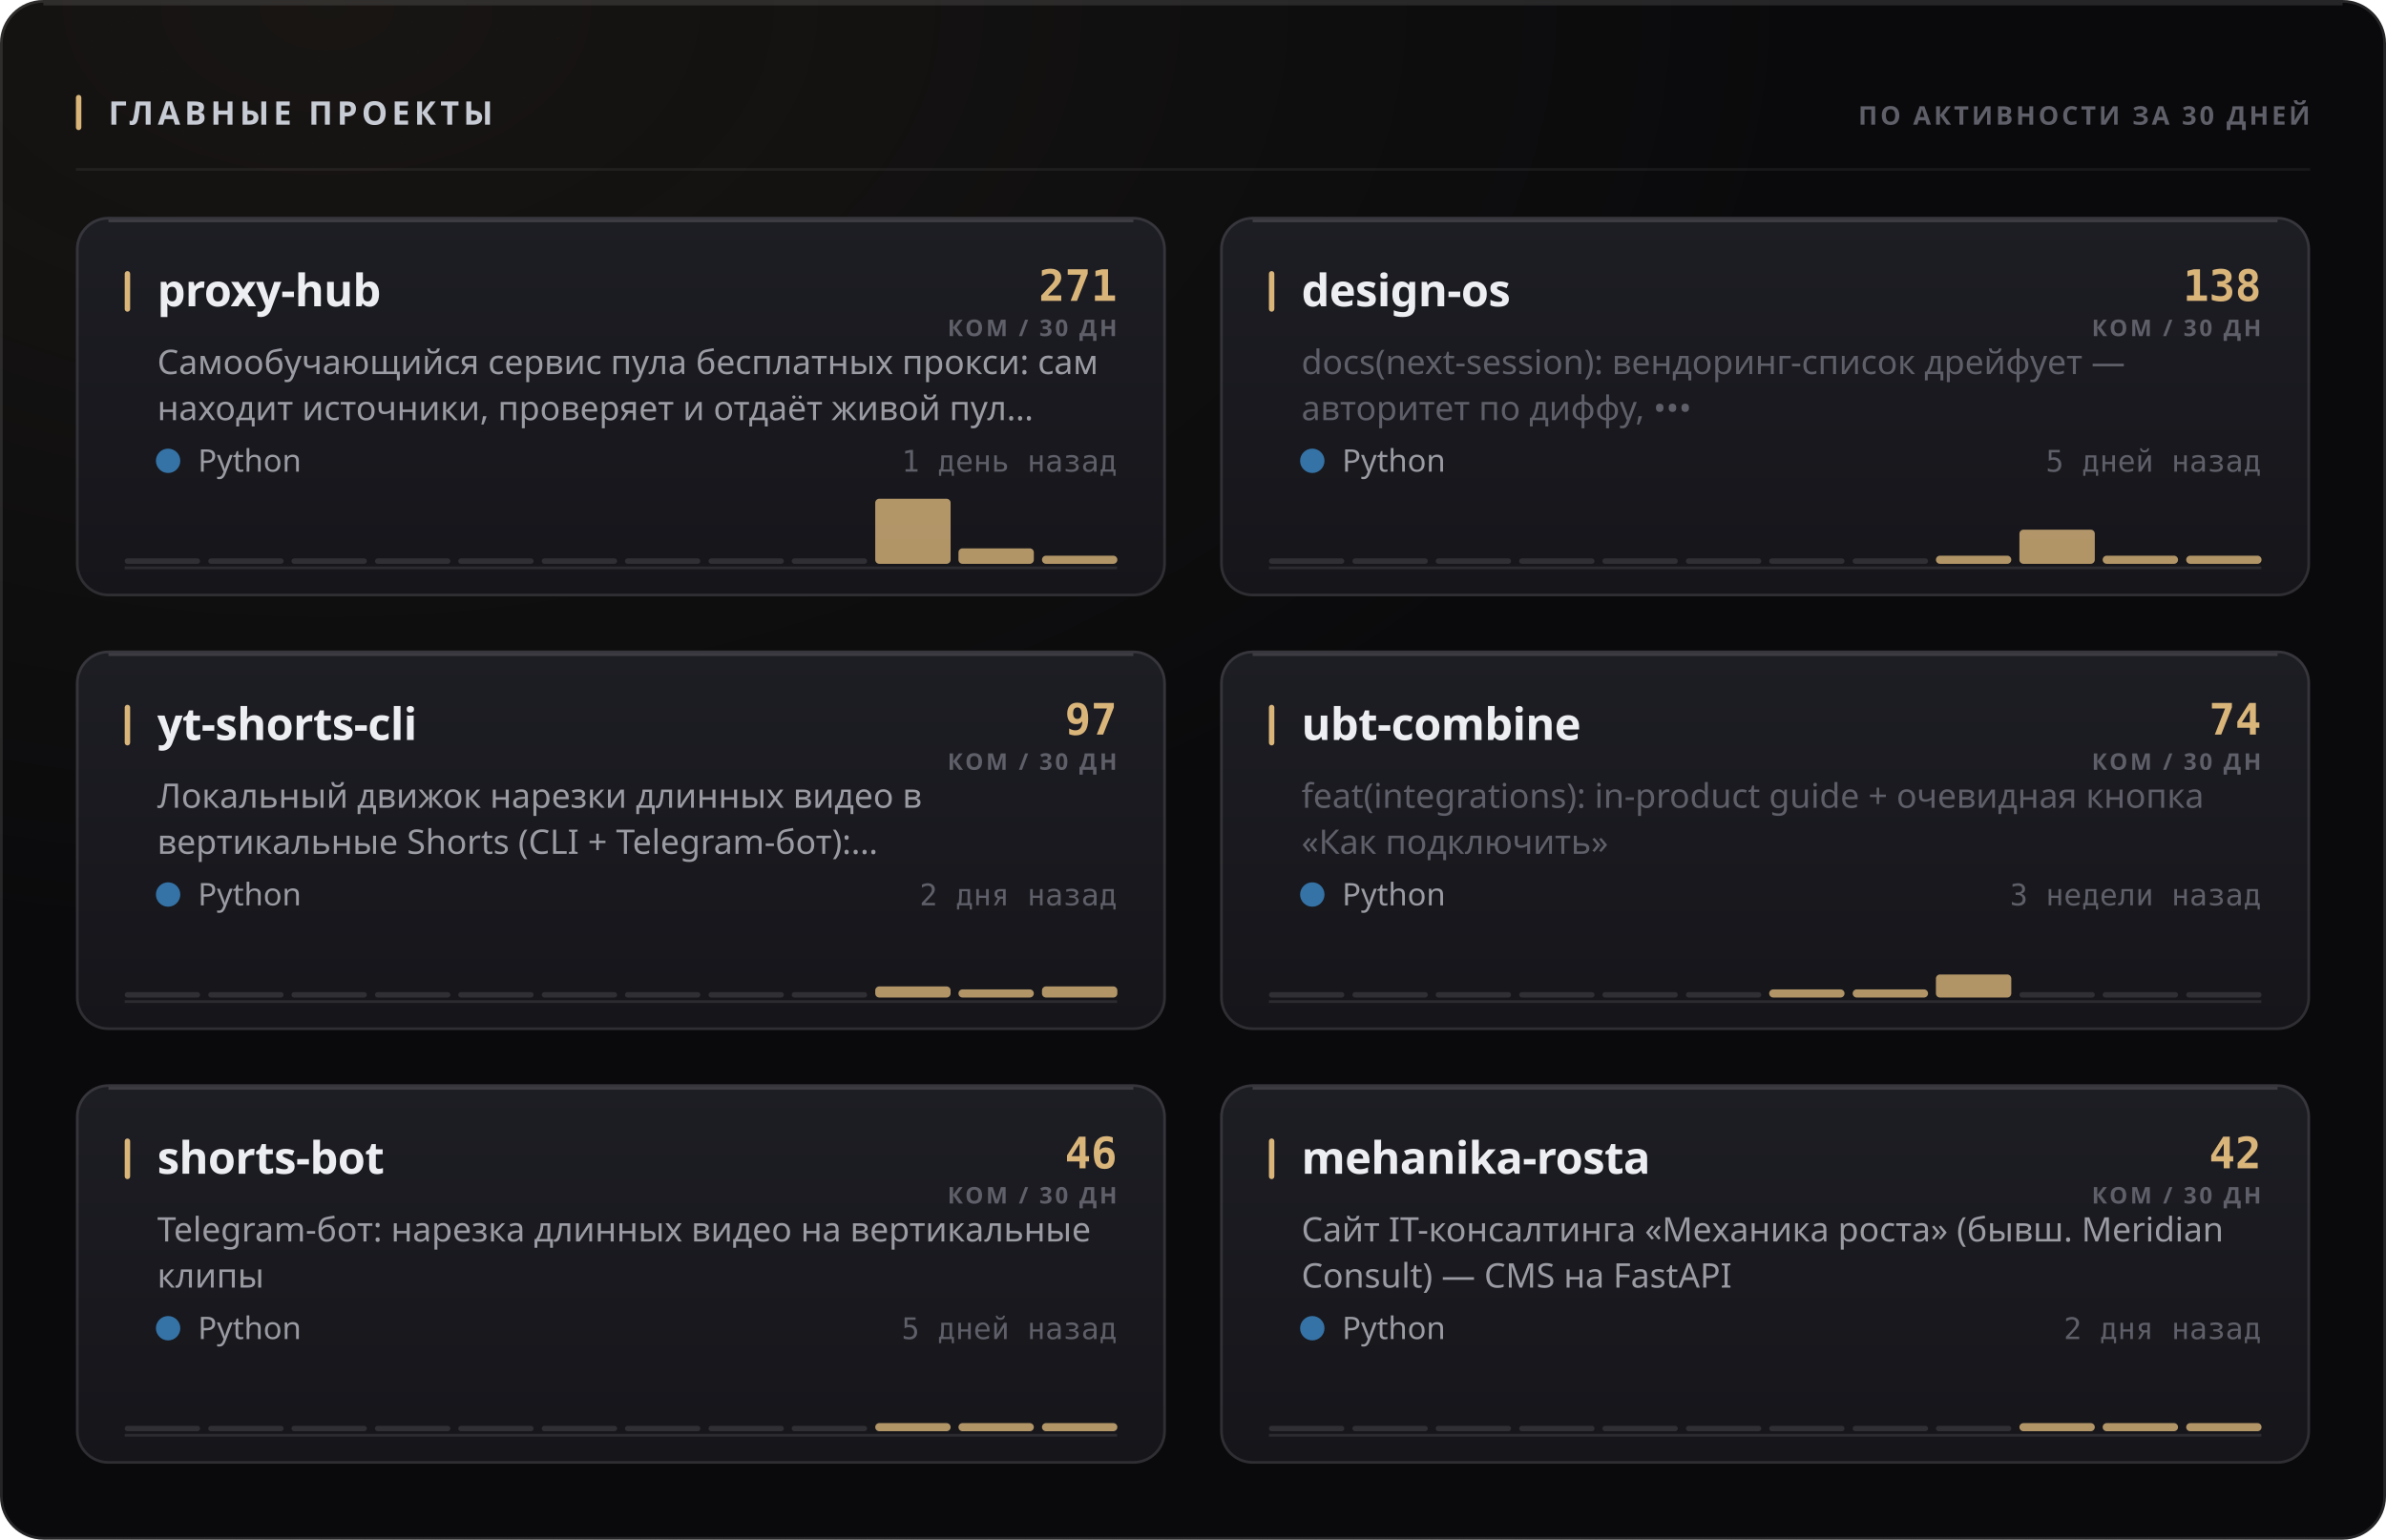
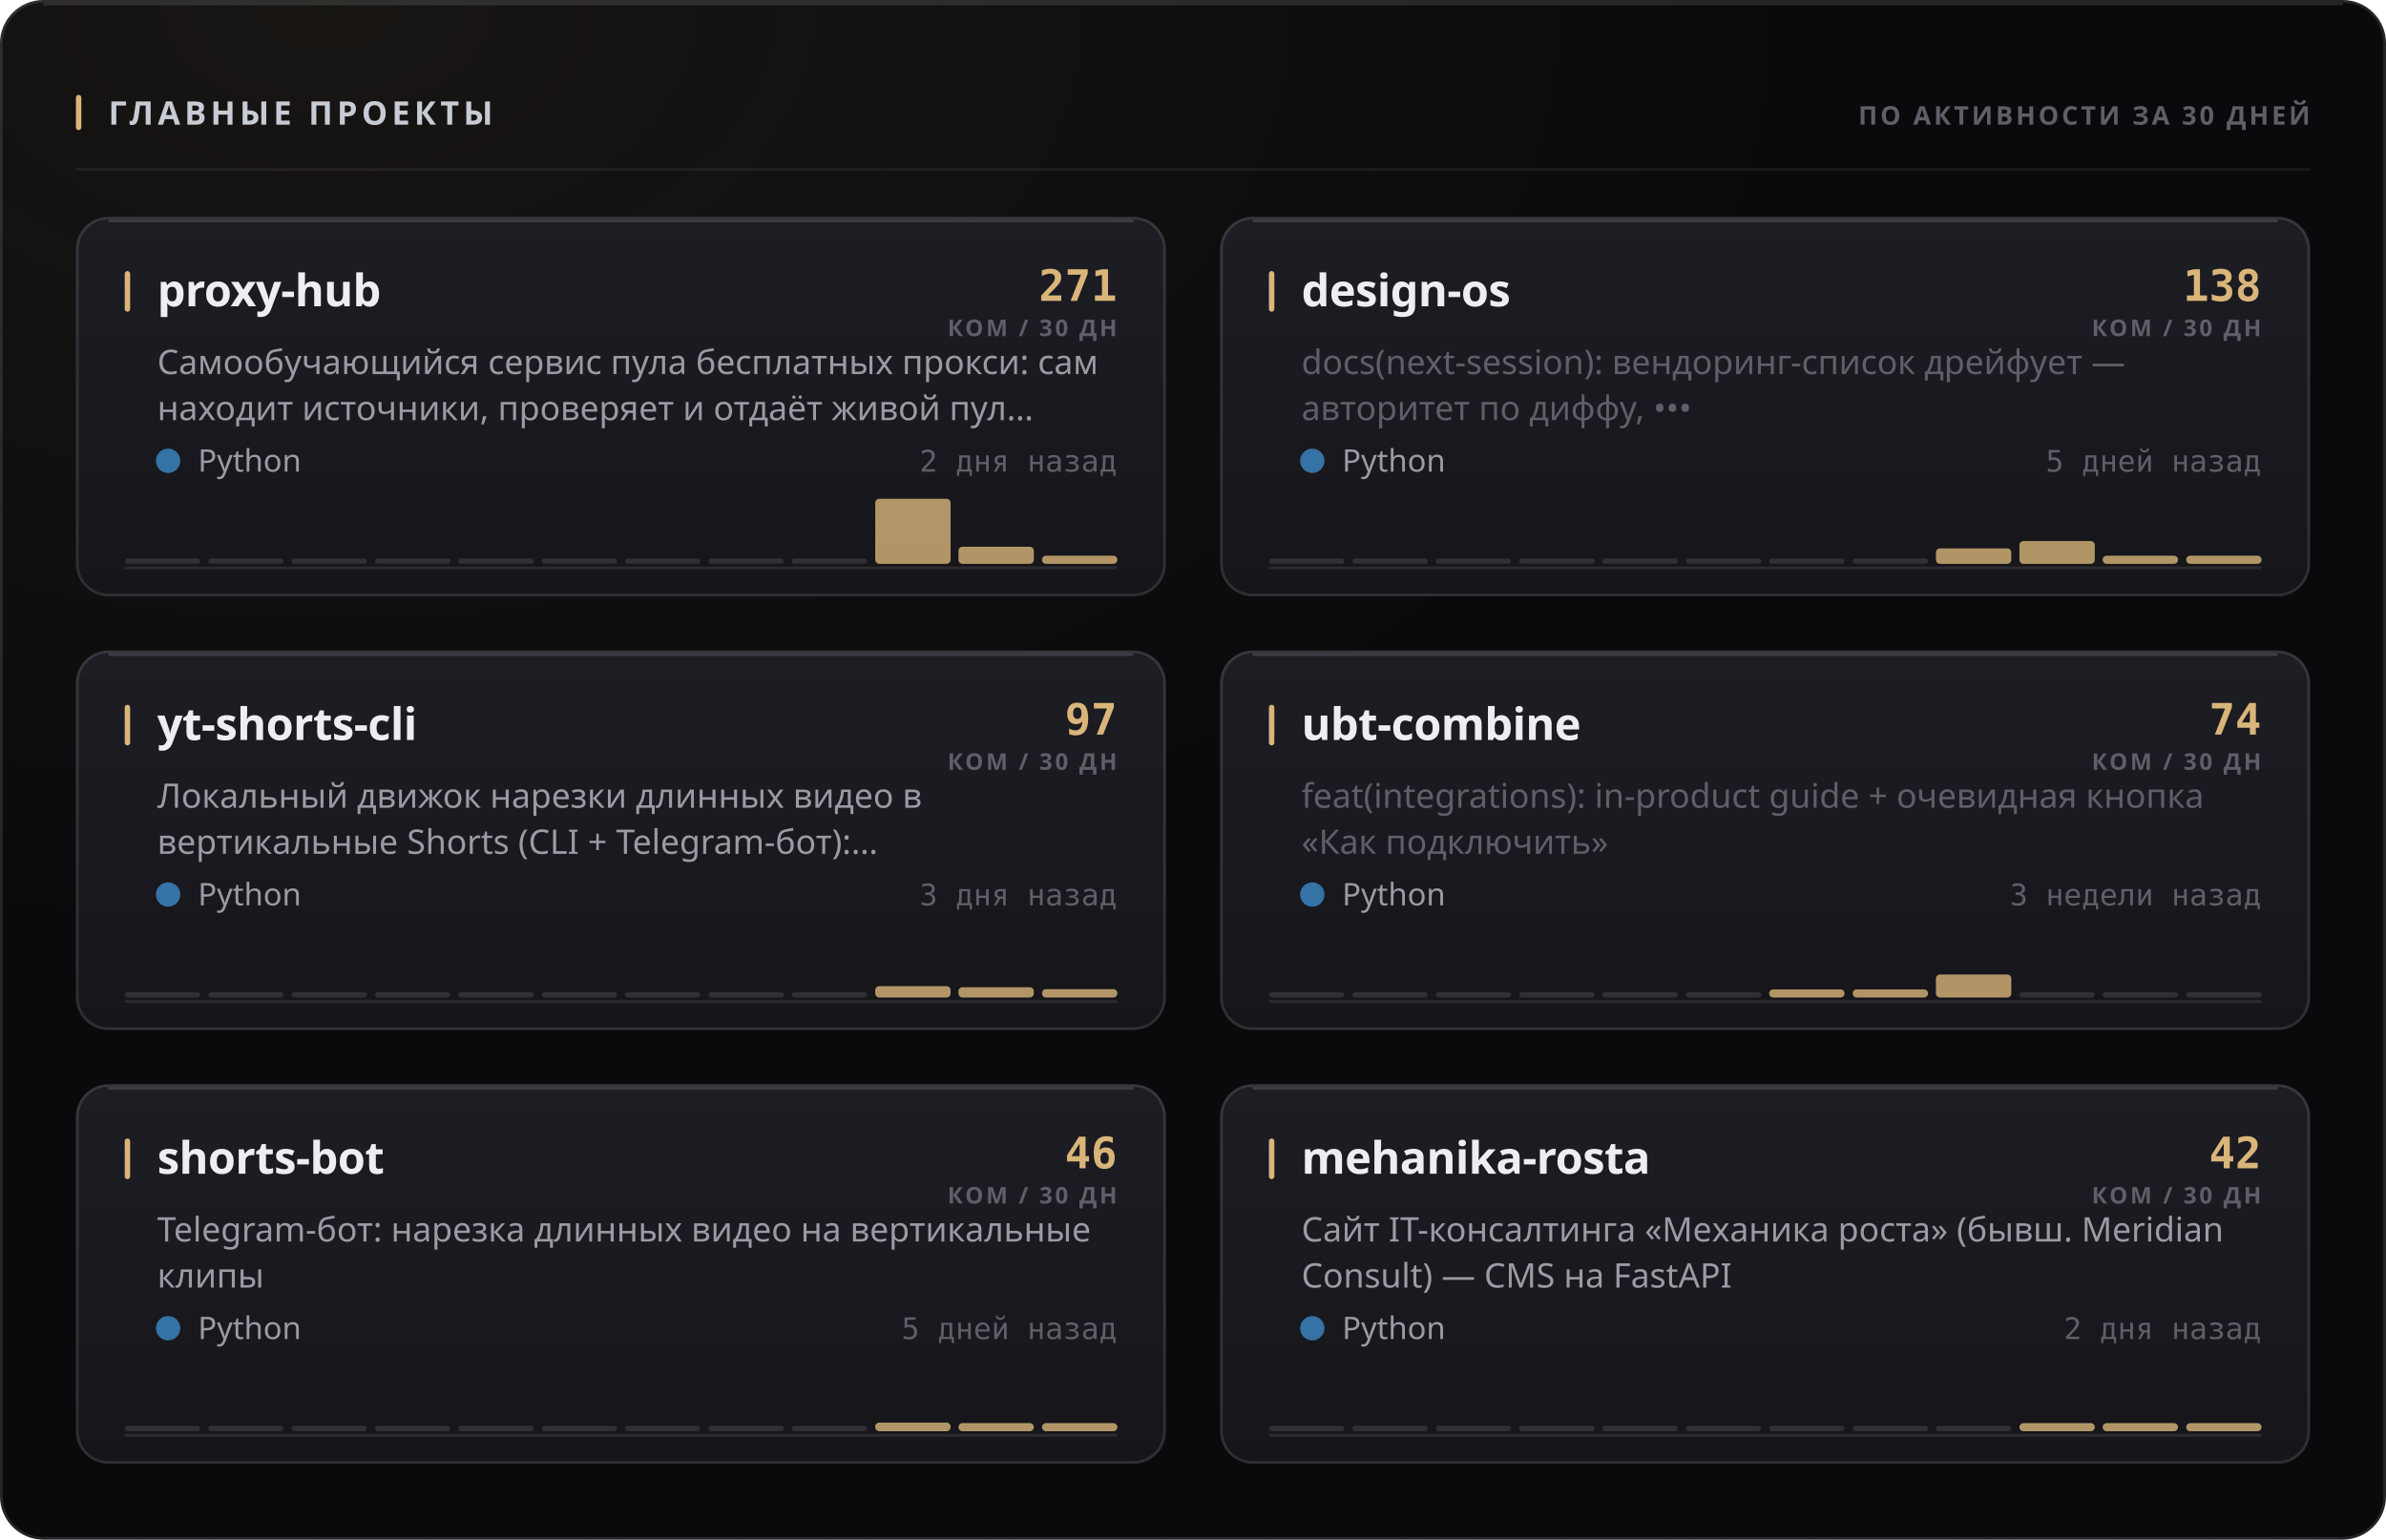
<svg xmlns="http://www.w3.org/2000/svg" width="880" height="568" viewBox="0 0 880 568" role="img">
  <style>
  text { font-family: -apple-system, BlinkMacSystemFont, 'Segoe UI', 'Noto Sans', Helvetica, Arial, sans-serif; }
  .mono { font-family: ui-monospace, 'SF Mono', 'Cascadia Mono', 'DejaVu Sans Mono', Menlo, Consolas, monospace; font-variant-numeric: tabular-nums; }
  .caps { letter-spacing: .1em; text-transform: uppercase; }

  @keyframes sheen  { from { transform: translateX(-120%); } to { transform: translateX(260%); } }
  @keyframes rise   { from { opacity: 0; transform: translateY(6px); } to { opacity: 1; transform: none; } }
  @keyframes slide  { from { opacity: 0; transform: translateX(-8px); } to { opacity: 1; transform: none; } }
  @keyframes grow   { from { transform: scaleY(0); } to { transform: scaleY(1); } }
  @keyframes widen  { from { transform: scaleX(0); } to { transform: scaleX(1); } }
  @keyframes draw   { from { stroke-dashoffset: 200; } to { stroke-dashoffset: 0; } }

  .sheen { animation: sheen 5.5s cubic-bezier(.45,0,.2,1) infinite; }
  .rise  { animation: rise .5s cubic-bezier(.16,1,.3,1) both; }
  .slide { animation: slide .42s cubic-bezier(.16,1,.3,1) both; }
  .bar   { transform-box: fill-box; transform-origin: 50% 100%;
           animation: grow .62s cubic-bezier(.16,1,.3,1) both; }
  .fill  { transform-box: fill-box; transform-origin: 0% 50%;
           animation: widen .8s cubic-bezier(.16,1,.3,1) both; }
  /* The hidden start state lives in the keyframes, never in the static rule.
     A renderer that ignores CSS animations then falls back to the FINISHED
     state — a drawn line, visible text — instead of an empty panel. */
  .spark { stroke-dasharray: 200;
           animation: draw 1.1s cubic-bezier(.16,1,.3,1) both; }

  @media (prefers-reduced-motion: reduce) {
    .sheen { animation: none; opacity: 0; }
    .rise, .slide, .bar, .fill, .spark { animation: none; opacity: 1; transform: none;
                                         stroke-dashoffset: 0; }
  }</style>
  <defs>
    <filter id="grain1" x="0" y="0" width="100%" height="100%">
      <feTurbulence type="fractalNoise" baseFrequency="0.82" numOctaves="3" stitchTiles="stitch" />
      <feColorMatrix type="saturate" values="0" />
    </filter>
    <radialGradient id="wash2" cx="14%" cy="0%" r="62%">
      <stop offset="0%" stop-color="#d9b57a" stop-opacity="0.07" />
      <stop offset="100%" stop-color="#d9b57a" stop-opacity="0" />
    </radialGradient>
    <linearGradient id="cardfill3" x1="0" y1="0" x2="0" y2="1">
      <stop offset="0%" stop-color="#1d1d24" />
      <stop offset="100%" stop-color="#15151a" />
    </linearGradient>
    <linearGradient id="cardfill4" x1="0" y1="0" x2="0" y2="1">
      <stop offset="0%" stop-color="#1d1d24" />
      <stop offset="100%" stop-color="#15151a" />
    </linearGradient>
    <linearGradient id="cardfill5" x1="0" y1="0" x2="0" y2="1">
      <stop offset="0%" stop-color="#1d1d24" />
      <stop offset="100%" stop-color="#15151a" />
    </linearGradient>
    <linearGradient id="cardfill6" x1="0" y1="0" x2="0" y2="1">
      <stop offset="0%" stop-color="#1d1d24" />
      <stop offset="100%" stop-color="#15151a" />
    </linearGradient>
    <linearGradient id="cardfill7" x1="0" y1="0" x2="0" y2="1">
      <stop offset="0%" stop-color="#1d1d24" />
      <stop offset="100%" stop-color="#15151a" />
    </linearGradient>
    <linearGradient id="cardfill8" x1="0" y1="0" x2="0" y2="1">
      <stop offset="0%" stop-color="#1d1d24" />
      <stop offset="100%" stop-color="#15151a" />
    </linearGradient>
  </defs>
  <rect width="880" height="568" rx="16" fill="#0a0a0c" />
  <rect width="880" height="568" rx="16" fill="url(#wash2)" />
  <rect width="880" height="568" rx="16" filter="url(#grain1)" opacity="0.05" style="mix-blend-mode:overlay" />
  <rect x=".5" y=".5" width="879" height="567" rx="15.5" fill="none" stroke="rgba(255,255,255,0.11)" />
  <path d="M16 1.5 H864" stroke="rgba(255,255,255,0.112)" stroke-width="1" fill="none" />
  <rect x="28" y="35" width="2" height="13" rx="1" fill="#d9b57a" />
  <text x="40" y="46" font-size="12" font-weight="700" fill="#c7cbd4" letter-spacing="0.13em">ГЛАВНЫЕ ПРОЕКТЫ</text>
  <text x="852" y="46" font-size="9.5" font-weight="600" fill="#5e5f68" text-anchor="end" letter-spacing="0.11em">ПО АКТИВНОСТИ ЗА 30 ДНЕЙ</text>
  <path d="M28 62.5 H852" stroke="rgba(255,255,255,0.06)" stroke-width="1" />
  <g class="rise" opacity="1" style="">
    <rect x="28" y="80" width="402" height="140" rx="12" fill="url(#cardfill3)" />
    <rect x="28.5" y="80.5" width="401" height="139" rx="11.5" fill="none" stroke="rgba(255,255,255,0.11)" />
    <path d="M40 81.5 H418" stroke="rgba(255,255,255,0.14)" stroke-width="1" fill="none" />
    <rect x="46" y="100" width="2" height="15" rx="1" fill="#d9b57a" />
    <text x="58" y="113" font-size="16.5" font-weight="700" fill="#edeef2" letter-spacing="-0.01em">proxy-hub</text>
    <text x="412" y="111" font-size="16" font-weight="700" fill="#d9b57a" text-anchor="end" class="mono">271</text>
    <text x="412" y="124" font-size="8.5" font-weight="600" fill="#5e5f68" text-anchor="end" letter-spacing="0.11em">КОМ / 30 ДН</text>
    <text x="58" y="138" font-size="12.5" font-weight="400" fill="#9a9ba3">Самообучающийся сервис пула бесплатных прокси: сам</text>
    <text x="58" y="155" font-size="12.5" font-weight="400" fill="#9a9ba3">находит источники, проверяет и отдаёт живой пул…</text>
    <circle cx="62" cy="170" r="4.5" fill="#3572A5" />
    <text x="73" y="174" font-size="11.5" font-weight="400" fill="#9a9ba3">Python</text>
-     <text x="412" y="174" font-size="11" font-weight="400" fill="#5e5f68" text-anchor="end" class="mono">1 день назад</text>
+     <text x="412" y="174" font-size="11" font-weight="400" fill="#5e5f68" text-anchor="end" class="mono">2 дня назад</text>
    <path d="M46 209.5 H412" stroke="rgba(255,255,255,0.096)" stroke-width="1" />
    <g class="bar" style="animation-delay:0.18s">
      <rect x="46.0" y="206.0" width="27.8" height="2" rx="1" fill="rgba(255,255,255,0.11)" />
      <rect x="76.8" y="206.0" width="27.8" height="2" rx="1" fill="rgba(255,255,255,0.11)" />
      <rect x="107.5" y="206.0" width="27.8" height="2" rx="1" fill="rgba(255,255,255,0.11)" />
      <rect x="138.3" y="206.0" width="27.8" height="2" rx="1" fill="rgba(255,255,255,0.11)" />
      <rect x="169.0" y="206.0" width="27.8" height="2" rx="1" fill="rgba(255,255,255,0.11)" />
      <rect x="199.8" y="206.0" width="27.8" height="2" rx="1" fill="rgba(255,255,255,0.11)" />
      <rect x="230.5" y="206.0" width="27.8" height="2" rx="1" fill="rgba(255,255,255,0.11)" />
      <rect x="261.3" y="206.0" width="27.8" height="2" rx="1" fill="rgba(255,255,255,0.11)" />
      <rect x="292.0" y="206.0" width="27.8" height="2" rx="1" fill="rgba(255,255,255,0.11)" />
      <rect x="322.8" y="184.0" width="27.8" height="24.0" rx="1.5" fill="#d9b57a" opacity="0.8" />
-       <rect x="353.5" y="202.3" width="27.8" height="5.7" rx="1.5" fill="#d9b57a" opacity="0.8" />
+       <rect x="353.5" y="201.7" width="27.8" height="6.3" rx="1.5" fill="#d9b57a" opacity="0.8" />
      <rect x="384.3" y="205.0" width="27.8" height="3.0" rx="1.5" fill="#d9b57a" opacity="0.8" />
    </g>
  </g>
  <g class="rise" opacity="1" style=" animation-delay:0.055s;">
    <rect x="450" y="80" width="402" height="140" rx="12" fill="url(#cardfill4)" />
    <rect x="450.5" y="80.5" width="401" height="139" rx="11.5" fill="none" stroke="rgba(255,255,255,0.11)" />
    <path d="M462 81.5 H840" stroke="rgba(255,255,255,0.14)" stroke-width="1" fill="none" />
    <rect x="468" y="100" width="2" height="15" rx="1" fill="#d9b57a" />
    <text x="480" y="113" font-size="16.5" font-weight="700" fill="#edeef2" letter-spacing="-0.01em">design-os</text>
    <text x="834" y="111" font-size="16" font-weight="700" fill="#d9b57a" text-anchor="end" class="mono">138</text>
    <text x="834" y="124" font-size="8.5" font-weight="600" fill="#5e5f68" text-anchor="end" letter-spacing="0.11em">КОМ / 30 ДН</text>
    <text x="480" y="138" font-size="12.5" font-weight="400" fill="#5e5f68">docs(next-session): вендоринг-список дрейфует —</text>
    <text x="480" y="155" font-size="12.5" font-weight="400" fill="#5e5f68">авторитет по диффу, •••</text>
    <circle cx="484" cy="170" r="4.5" fill="#3572A5" />
    <text x="495" y="174" font-size="11.5" font-weight="400" fill="#9a9ba3">Python</text>
    <text x="834" y="174" font-size="11" font-weight="400" fill="#5e5f68" text-anchor="end" class="mono">5 дней назад</text>
    <path d="M468 209.5 H834" stroke="rgba(255,255,255,0.096)" stroke-width="1" />
    <g class="bar" style="animation-delay:0.24s">
      <rect x="468.0" y="206.0" width="27.8" height="2" rx="1" fill="rgba(255,255,255,0.11)" />
      <rect x="498.8" y="206.0" width="27.8" height="2" rx="1" fill="rgba(255,255,255,0.11)" />
      <rect x="529.5" y="206.0" width="27.8" height="2" rx="1" fill="rgba(255,255,255,0.11)" />
      <rect x="560.3" y="206.0" width="27.8" height="2" rx="1" fill="rgba(255,255,255,0.11)" />
      <rect x="591.0" y="206.0" width="27.8" height="2" rx="1" fill="rgba(255,255,255,0.11)" />
      <rect x="621.8" y="206.0" width="27.8" height="2" rx="1" fill="rgba(255,255,255,0.11)" />
      <rect x="652.5" y="206.0" width="27.8" height="2" rx="1" fill="rgba(255,255,255,0.11)" />
      <rect x="683.3" y="206.0" width="27.8" height="2" rx="1" fill="rgba(255,255,255,0.11)" />
-       <rect x="714.0" y="205.0" width="27.8" height="3.0" rx="1.5" fill="#d9b57a" opacity="0.8" />
-       <rect x="744.8" y="195.4" width="27.8" height="12.6" rx="1.5" fill="#d9b57a" opacity="0.8" />
+       <rect x="714.0" y="202.3" width="27.8" height="5.7" rx="1.5" fill="#d9b57a" opacity="0.8" />
+       <rect x="744.8" y="199.6" width="27.8" height="8.4" rx="1.5" fill="#d9b57a" opacity="0.8" />
      <rect x="775.5" y="205.0" width="27.8" height="3.0" rx="1.5" fill="#d9b57a" opacity="0.8" />
      <rect x="806.3" y="205.0" width="27.8" height="3.0" rx="1.5" fill="#d9b57a" opacity="0.8" />
    </g>
  </g>
  <g class="rise" opacity="1" style=" animation-delay:0.110s;">
    <rect x="28" y="240" width="402" height="140" rx="12" fill="url(#cardfill5)" />
    <rect x="28.5" y="240.5" width="401" height="139" rx="11.5" fill="none" stroke="rgba(255,255,255,0.11)" />
    <path d="M40 241.5 H418" stroke="rgba(255,255,255,0.14)" stroke-width="1" fill="none" />
    <rect x="46" y="260" width="2" height="15" rx="1" fill="#d9b57a" />
    <text x="58" y="273" font-size="16.5" font-weight="700" fill="#edeef2" letter-spacing="-0.01em">yt-shorts-cli</text>
    <text x="412" y="271" font-size="16" font-weight="700" fill="#d9b57a" text-anchor="end" class="mono">97</text>
    <text x="412" y="284" font-size="8.5" font-weight="600" fill="#5e5f68" text-anchor="end" letter-spacing="0.11em">КОМ / 30 ДН</text>
    <text x="58" y="298" font-size="12.5" font-weight="400" fill="#9a9ba3">Локальный движок нарезки длинных видео в</text>
    <text x="58" y="315" font-size="12.5" font-weight="400" fill="#9a9ba3">вертикальные Shorts (CLI + Telegram-бот):…</text>
    <circle cx="62" cy="330" r="4.5" fill="#3572A5" />
    <text x="73" y="334" font-size="11.5" font-weight="400" fill="#9a9ba3">Python</text>
-     <text x="412" y="334" font-size="11" font-weight="400" fill="#5e5f68" text-anchor="end" class="mono">2 дня назад</text>
+     <text x="412" y="334" font-size="11" font-weight="400" fill="#5e5f68" text-anchor="end" class="mono">3 дня назад</text>
    <path d="M46 369.5 H412" stroke="rgba(255,255,255,0.096)" stroke-width="1" />
    <g class="bar" style="animation-delay:0.3s">
      <rect x="46.0" y="366.0" width="27.8" height="2" rx="1" fill="rgba(255,255,255,0.11)" />
      <rect x="76.8" y="366.0" width="27.8" height="2" rx="1" fill="rgba(255,255,255,0.11)" />
      <rect x="107.5" y="366.0" width="27.8" height="2" rx="1" fill="rgba(255,255,255,0.11)" />
      <rect x="138.3" y="366.0" width="27.8" height="2" rx="1" fill="rgba(255,255,255,0.11)" />
      <rect x="169.0" y="366.0" width="27.8" height="2" rx="1" fill="rgba(255,255,255,0.11)" />
      <rect x="199.8" y="366.0" width="27.8" height="2" rx="1" fill="rgba(255,255,255,0.11)" />
      <rect x="230.5" y="366.0" width="27.8" height="2" rx="1" fill="rgba(255,255,255,0.11)" />
      <rect x="261.3" y="366.0" width="27.8" height="2" rx="1" fill="rgba(255,255,255,0.11)" />
      <rect x="292.0" y="366.0" width="27.8" height="2" rx="1" fill="rgba(255,255,255,0.11)" />
-       <rect x="322.8" y="363.9" width="27.8" height="4.1" rx="1.5" fill="#d9b57a" opacity="0.8" />
-       <rect x="353.5" y="365.0" width="27.8" height="3.0" rx="1.5" fill="#d9b57a" opacity="0.8" />
-       <rect x="384.3" y="363.9" width="27.8" height="4.1" rx="1.5" fill="#d9b57a" opacity="0.8" />
+       <rect x="322.8" y="363.8" width="27.8" height="4.2" rx="1.5" fill="#d9b57a" opacity="0.8" />
+       <rect x="353.5" y="364.2" width="27.8" height="3.8" rx="1.5" fill="#d9b57a" opacity="0.8" />
+       <rect x="384.3" y="364.9" width="27.8" height="3.1" rx="1.5" fill="#d9b57a" opacity="0.8" />
    </g>
  </g>
  <g class="rise" opacity="1" style=" animation-delay:0.165s;">
    <rect x="450" y="240" width="402" height="140" rx="12" fill="url(#cardfill6)" />
    <rect x="450.5" y="240.5" width="401" height="139" rx="11.5" fill="none" stroke="rgba(255,255,255,0.11)" />
    <path d="M462 241.5 H840" stroke="rgba(255,255,255,0.14)" stroke-width="1" fill="none" />
    <rect x="468" y="260" width="2" height="15" rx="1" fill="#d9b57a" />
    <text x="480" y="273" font-size="16.5" font-weight="700" fill="#edeef2" letter-spacing="-0.01em">ubt-combine</text>
    <text x="834" y="271" font-size="16" font-weight="700" fill="#d9b57a" text-anchor="end" class="mono">74</text>
    <text x="834" y="284" font-size="8.5" font-weight="600" fill="#5e5f68" text-anchor="end" letter-spacing="0.11em">КОМ / 30 ДН</text>
    <text x="480" y="298" font-size="12.5" font-weight="400" fill="#5e5f68">feat(integrations): in-product guide + очевидная кнопка</text>
    <text x="480" y="315" font-size="12.5" font-weight="400" fill="#5e5f68">«Как подключить»</text>
    <circle cx="484" cy="330" r="4.5" fill="#3572A5" />
    <text x="495" y="334" font-size="11.5" font-weight="400" fill="#9a9ba3">Python</text>
    <text x="834" y="334" font-size="11" font-weight="400" fill="#5e5f68" text-anchor="end" class="mono">3 недели назад</text>
    <path d="M468 369.5 H834" stroke="rgba(255,255,255,0.096)" stroke-width="1" />
    <g class="bar" style="animation-delay:0.36s">
      <rect x="468.0" y="366.0" width="27.8" height="2" rx="1" fill="rgba(255,255,255,0.11)" />
      <rect x="498.8" y="366.0" width="27.8" height="2" rx="1" fill="rgba(255,255,255,0.11)" />
      <rect x="529.5" y="366.0" width="27.8" height="2" rx="1" fill="rgba(255,255,255,0.11)" />
      <rect x="560.3" y="366.0" width="27.8" height="2" rx="1" fill="rgba(255,255,255,0.11)" />
      <rect x="591.0" y="366.0" width="27.8" height="2" rx="1" fill="rgba(255,255,255,0.11)" />
      <rect x="621.8" y="366.0" width="27.8" height="2" rx="1" fill="rgba(255,255,255,0.11)" />
      <rect x="652.5" y="365.0" width="27.8" height="3.0" rx="1.5" fill="#d9b57a" opacity="0.8" />
      <rect x="683.3" y="365.0" width="27.8" height="3.0" rx="1.5" fill="#d9b57a" opacity="0.8" />
      <rect x="714.0" y="359.5" width="27.8" height="8.5" rx="1.5" fill="#d9b57a" opacity="0.8" />
      <rect x="744.8" y="366.0" width="27.8" height="2" rx="1" fill="rgba(255,255,255,0.11)" />
      <rect x="775.5" y="366.0" width="27.8" height="2" rx="1" fill="rgba(255,255,255,0.11)" />
      <rect x="806.3" y="366.0" width="27.8" height="2" rx="1" fill="rgba(255,255,255,0.11)" />
    </g>
  </g>
  <g class="rise" opacity="1" style=" animation-delay:0.220s;">
    <rect x="28" y="400" width="402" height="140" rx="12" fill="url(#cardfill7)" />
    <rect x="28.5" y="400.5" width="401" height="139" rx="11.5" fill="none" stroke="rgba(255,255,255,0.11)" />
    <path d="M40 401.5 H418" stroke="rgba(255,255,255,0.14)" stroke-width="1" fill="none" />
    <rect x="46" y="420" width="2" height="15" rx="1" fill="#d9b57a" />
    <text x="58" y="433" font-size="16.5" font-weight="700" fill="#edeef2" letter-spacing="-0.01em">shorts-bot</text>
    <text x="412" y="431" font-size="16" font-weight="700" fill="#d9b57a" text-anchor="end" class="mono">46</text>
    <text x="412" y="444" font-size="8.5" font-weight="600" fill="#5e5f68" text-anchor="end" letter-spacing="0.11em">КОМ / 30 ДН</text>
    <text x="58" y="458" font-size="12.5" font-weight="400" fill="#9a9ba3">Telegram-бот: нарезка длинных видео на вертикальные</text>
    <text x="58" y="475" font-size="12.5" font-weight="400" fill="#9a9ba3">клипы</text>
    <circle cx="62" cy="490" r="4.5" fill="#3572A5" />
    <text x="73" y="494" font-size="11.5" font-weight="400" fill="#9a9ba3">Python</text>
    <text x="412" y="494" font-size="11" font-weight="400" fill="#5e5f68" text-anchor="end" class="mono">5 дней назад</text>
    <path d="M46 529.5 H412" stroke="rgba(255,255,255,0.096)" stroke-width="1" />
    <g class="bar" style="animation-delay:0.42s">
      <rect x="46.0" y="526.0" width="27.8" height="2" rx="1" fill="rgba(255,255,255,0.11)" />
      <rect x="76.8" y="526.0" width="27.8" height="2" rx="1" fill="rgba(255,255,255,0.11)" />
      <rect x="107.5" y="526.0" width="27.8" height="2" rx="1" fill="rgba(255,255,255,0.11)" />
      <rect x="138.3" y="526.0" width="27.8" height="2" rx="1" fill="rgba(255,255,255,0.11)" />
      <rect x="169.0" y="526.0" width="27.8" height="2" rx="1" fill="rgba(255,255,255,0.11)" />
      <rect x="199.8" y="526.0" width="27.8" height="2" rx="1" fill="rgba(255,255,255,0.11)" />
      <rect x="230.5" y="526.0" width="27.8" height="2" rx="1" fill="rgba(255,255,255,0.11)" />
      <rect x="261.3" y="526.0" width="27.8" height="2" rx="1" fill="rgba(255,255,255,0.11)" />
      <rect x="292.0" y="526.0" width="27.8" height="2" rx="1" fill="rgba(255,255,255,0.11)" />
-       <rect x="322.8" y="525.0" width="27.8" height="3.0" rx="1.5" fill="#d9b57a" opacity="0.8" />
+       <rect x="322.8" y="524.8" width="27.8" height="3.2" rx="1.5" fill="#d9b57a" opacity="0.8" />
      <rect x="353.5" y="525.0" width="27.8" height="3.0" rx="1.5" fill="#d9b57a" opacity="0.8" />
      <rect x="384.3" y="525.0" width="27.8" height="3.0" rx="1.5" fill="#d9b57a" opacity="0.8" />
    </g>
  </g>
  <g class="rise" opacity="1" style=" animation-delay:0.275s;">
    <rect x="450" y="400" width="402" height="140" rx="12" fill="url(#cardfill8)" />
    <rect x="450.5" y="400.5" width="401" height="139" rx="11.5" fill="none" stroke="rgba(255,255,255,0.11)" />
    <path d="M462 401.5 H840" stroke="rgba(255,255,255,0.14)" stroke-width="1" fill="none" />
    <rect x="468" y="420" width="2" height="15" rx="1" fill="#d9b57a" />
    <text x="480" y="433" font-size="16.5" font-weight="700" fill="#edeef2" letter-spacing="-0.01em">mehanika-rosta</text>
    <text x="834" y="431" font-size="16" font-weight="700" fill="#d9b57a" text-anchor="end" class="mono">42</text>
    <text x="834" y="444" font-size="8.5" font-weight="600" fill="#5e5f68" text-anchor="end" letter-spacing="0.11em">КОМ / 30 ДН</text>
    <text x="480" y="458" font-size="12.5" font-weight="400" fill="#9a9ba3">Сайт IT-консалтинга «Механика роста» (бывш. Meridian</text>
    <text x="480" y="475" font-size="12.5" font-weight="400" fill="#9a9ba3">Consult) — CMS на FastAPI</text>
    <circle cx="484" cy="490" r="4.5" fill="#3572A5" />
    <text x="495" y="494" font-size="11.5" font-weight="400" fill="#9a9ba3">Python</text>
    <text x="834" y="494" font-size="11" font-weight="400" fill="#5e5f68" text-anchor="end" class="mono">2 дня назад</text>
    <path d="M468 529.5 H834" stroke="rgba(255,255,255,0.096)" stroke-width="1" />
    <g class="bar" style="animation-delay:0.48s">
      <rect x="468.0" y="526.0" width="27.8" height="2" rx="1" fill="rgba(255,255,255,0.11)" />
      <rect x="498.8" y="526.0" width="27.8" height="2" rx="1" fill="rgba(255,255,255,0.11)" />
      <rect x="529.5" y="526.0" width="27.8" height="2" rx="1" fill="rgba(255,255,255,0.11)" />
      <rect x="560.3" y="526.0" width="27.8" height="2" rx="1" fill="rgba(255,255,255,0.11)" />
      <rect x="591.0" y="526.0" width="27.8" height="2" rx="1" fill="rgba(255,255,255,0.11)" />
      <rect x="621.8" y="526.0" width="27.8" height="2" rx="1" fill="rgba(255,255,255,0.11)" />
      <rect x="652.5" y="526.0" width="27.8" height="2" rx="1" fill="rgba(255,255,255,0.11)" />
      <rect x="683.3" y="526.0" width="27.8" height="2" rx="1" fill="rgba(255,255,255,0.11)" />
      <rect x="714.0" y="526.0" width="27.8" height="2" rx="1" fill="rgba(255,255,255,0.11)" />
      <rect x="744.8" y="525.0" width="27.8" height="3.0" rx="1.5" fill="#d9b57a" opacity="0.8" />
      <rect x="775.5" y="525.0" width="27.8" height="3.0" rx="1.5" fill="#d9b57a" opacity="0.8" />
      <rect x="806.3" y="525.0" width="27.8" height="3.0" rx="1.5" fill="#d9b57a" opacity="0.8" />
    </g>
  </g>
</svg>
